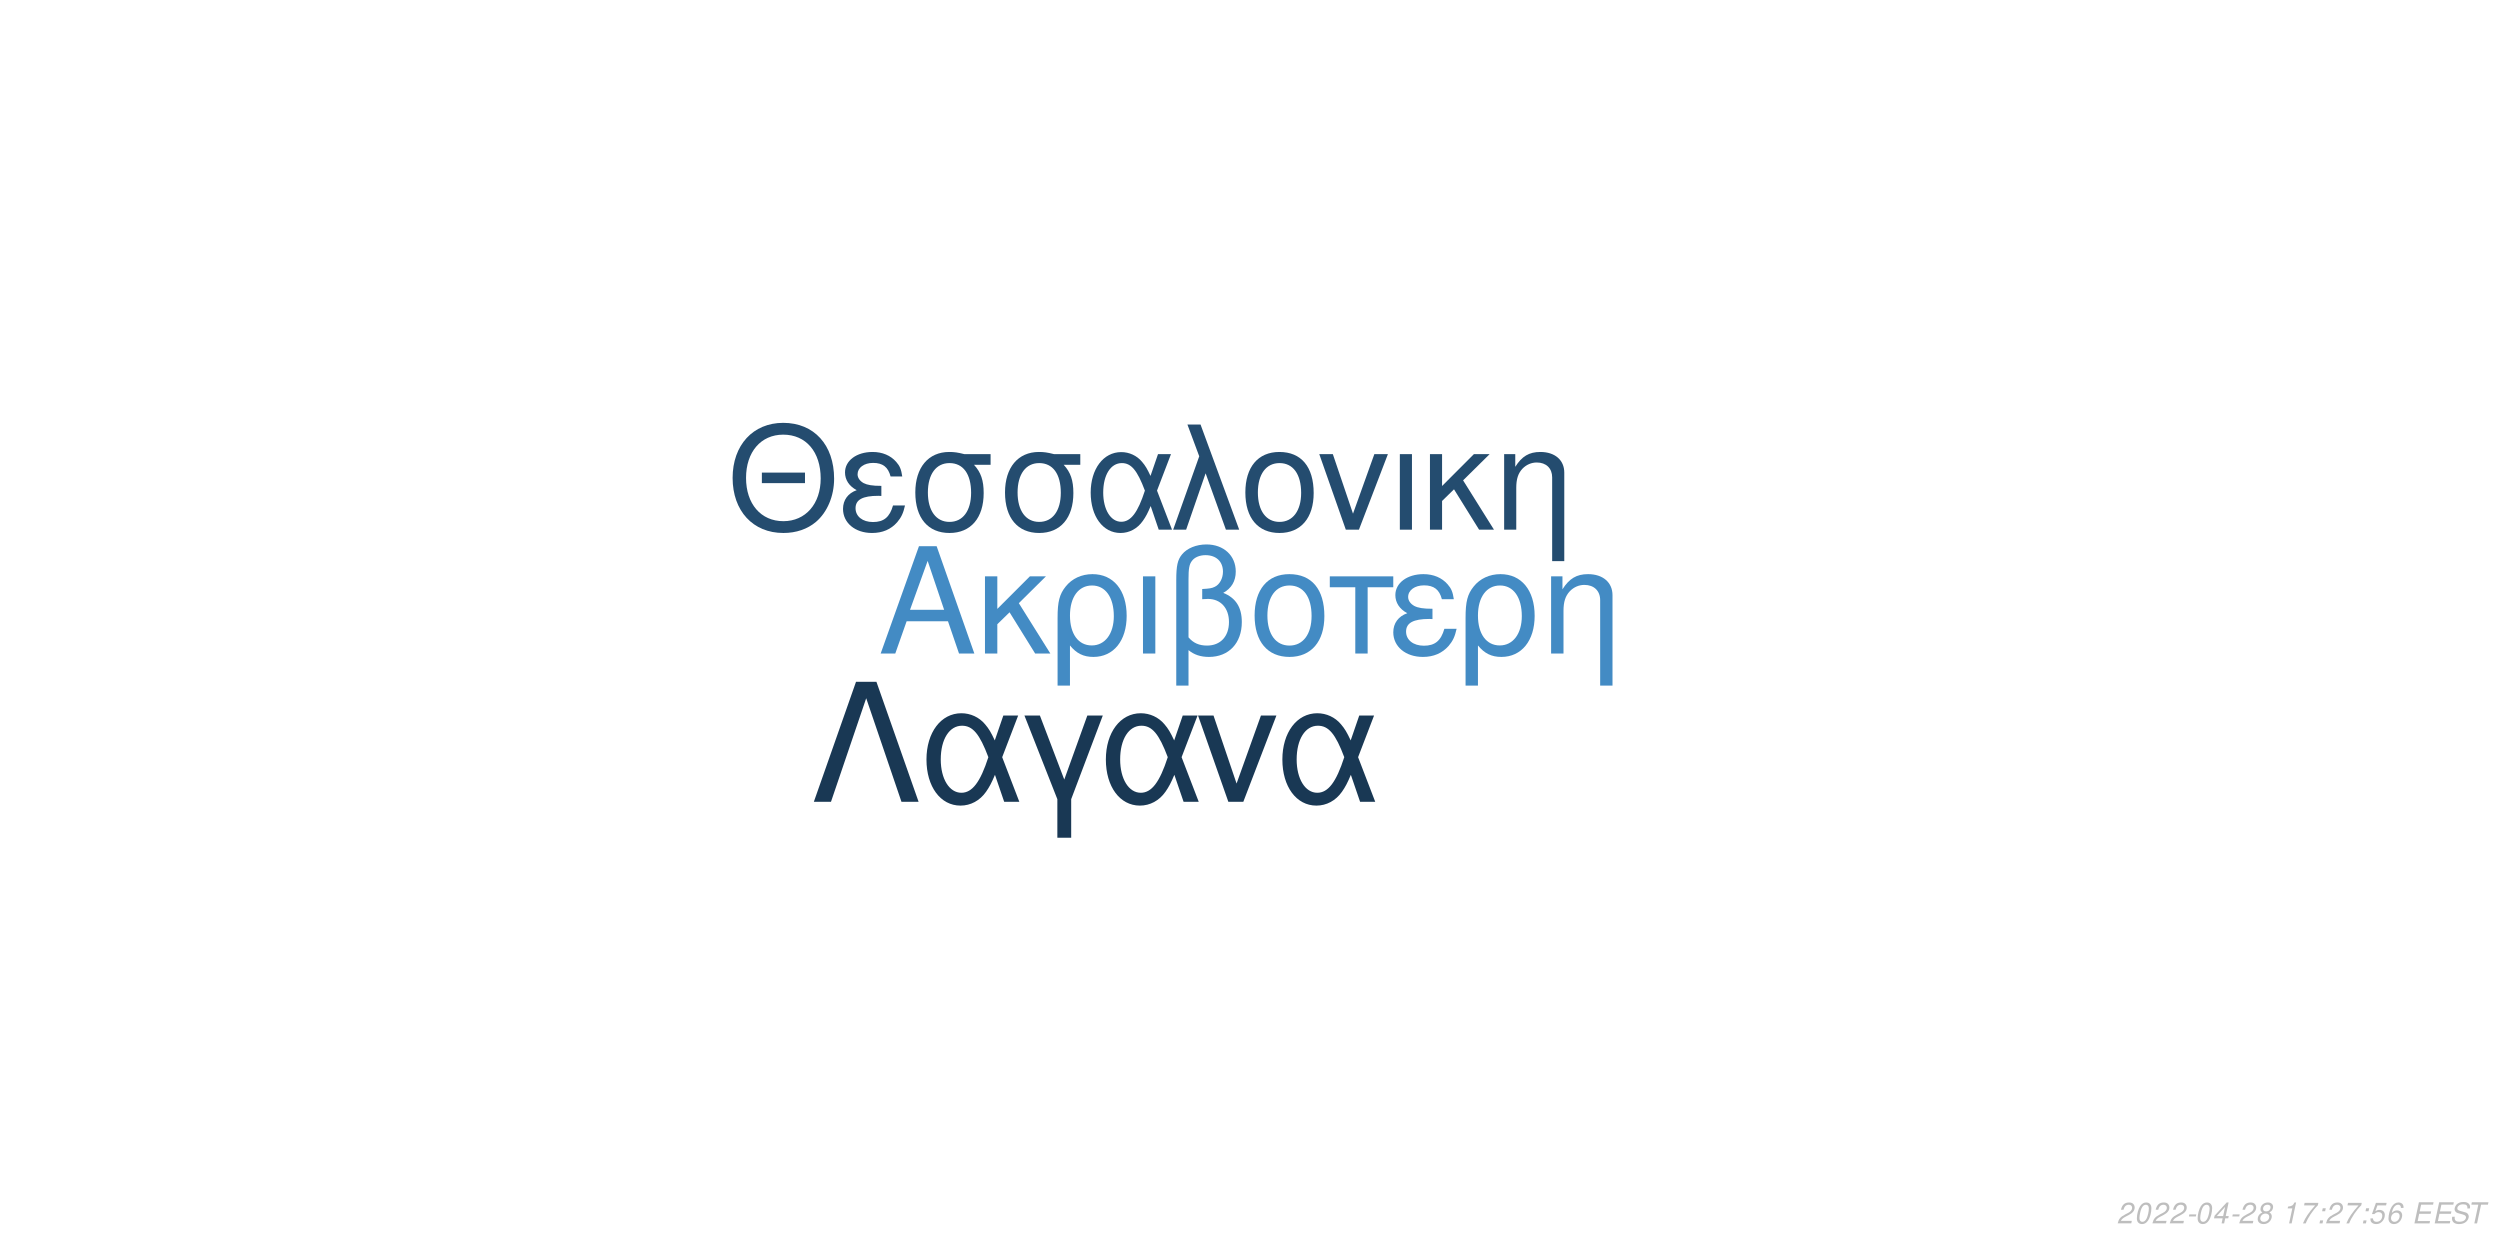
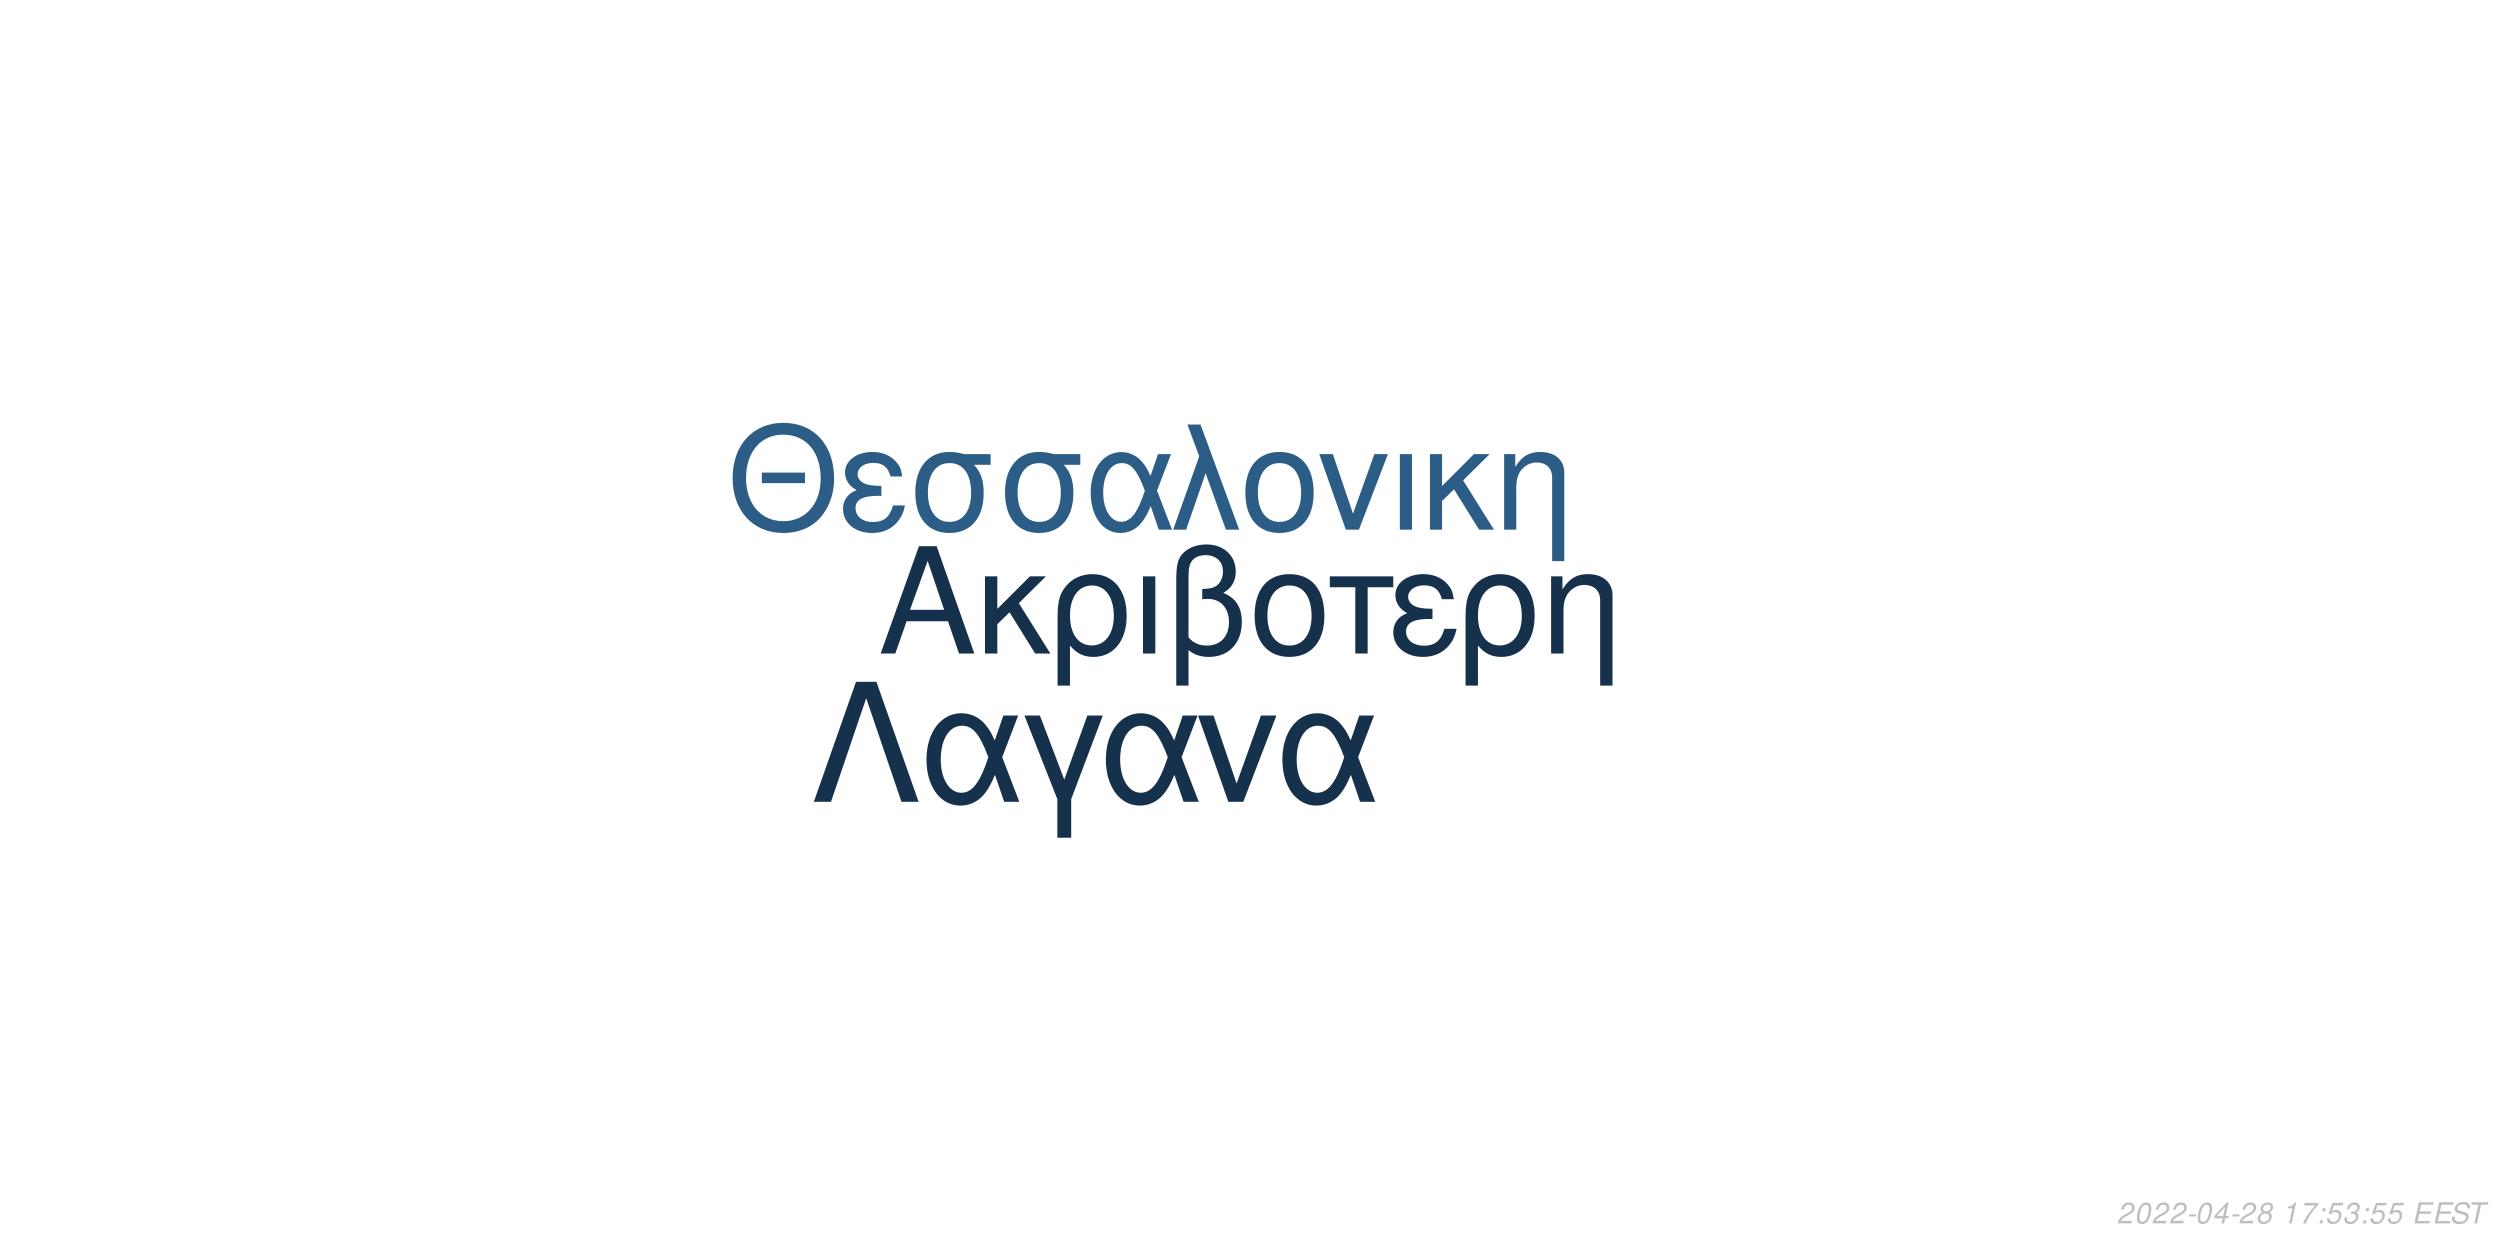
<svg xmlns="http://www.w3.org/2000/svg" xmlns:xlink="http://www.w3.org/1999/xlink" width="864pt" height="432pt" viewBox="0 0 864 432" version="1.1">
  <defs>
    <g>
      <symbol overflow="visible" id="glyph0-0">
        <path style="stroke:none;" d="" />
      </symbol>
      <symbol overflow="visible" id="glyph0-1">
        <path style="stroke:none;" d="M 24.125 -11.141 L 27.938 0 L 33.234 0 L 20.203 -37.094 L 14.094 -37.094 L 0.859 0 L 5.906 0 L 9.828 -11.141 Z M 22.797 -15.109 L 11 -15.109 L 17.094 -32.016 Z M 22.797 -15.109 " />
      </symbol>
      <symbol overflow="visible" id="glyph0-2">
        <path style="stroke:none;" d="M 7.172 -15.422 L 7.172 -26.672 L 2.906 -26.672 L 2.906 0 L 7.172 0 L 7.172 -10.125 L 11.406 -14.25 L 20.25 0 L 25.5 0 L 14.609 -17.406 L 23.969 -26.672 L 18.422 -26.672 Z M 7.172 -15.422 " />
      </symbol>
      <symbol overflow="visible" id="glyph0-3">
        <path style="stroke:none;" d="M 3 11.094 L 7.281 11.094 L 7.281 -2.797 C 9.516 -0.047 11.953 1.172 15.375 1.172 C 22.344 1.172 26.875 -4.422 26.875 -13.031 C 26.875 -21.891 22.297 -27.438 15.062 -27.438 C 11.297 -27.438 7.984 -25.906 5.797 -23.156 C 3.672 -20.516 3 -17.969 3 -12.359 Z M 14.906 -23.516 C 19.547 -23.516 22.438 -19.438 22.438 -12.922 C 22.438 -6.812 19.391 -2.797 14.812 -2.797 C 10.172 -2.797 7.281 -6.766 7.281 -13.125 C 7.281 -19.484 10.234 -23.516 14.906 -23.516 Z M 14.906 -23.516 " />
      </symbol>
      <symbol overflow="visible" id="glyph0-4">
        <path style="stroke:none;" d="M 3.516 0 L 7.781 0 L 7.781 -26.672 L 3.516 -26.672 Z M 3.516 0 " />
      </symbol>
      <symbol overflow="visible" id="glyph0-5">
        <path style="stroke:none;" d="M 4.016 11.094 L 8.25 11.094 L 8.25 -1.172 C 10.172 0.406 12.422 1.172 15.312 1.172 C 22.188 1.172 26.672 -3.609 26.672 -10.891 C 26.672 -15.984 24.578 -19.234 20.25 -20.969 C 23.109 -22.547 24.578 -25.031 24.578 -28.344 C 24.578 -33.844 20.406 -37.703 14.453 -37.703 C 10.938 -37.703 7.734 -36.391 6 -34.25 C 4.484 -32.422 4.016 -30.328 4.016 -25.391 Z M 8.25 -25.656 C 8.25 -29.359 8.5 -30.844 9.469 -32.062 C 10.375 -33.281 12.156 -34 14.094 -34 C 17.812 -34 20.156 -31.812 20.156 -28.297 C 20.156 -25.953 18.984 -23.812 17.297 -23.047 C 16.281 -22.547 15.469 -22.438 12.984 -22.297 L 12.984 -18.781 C 13.734 -18.828 14.344 -18.875 14.969 -18.875 C 19.344 -18.875 22.234 -15.719 22.234 -10.891 C 22.234 -5.906 19.281 -2.75 14.656 -2.75 C 11.953 -2.75 9.922 -3.609 8.25 -5.594 Z M 8.25 -25.656 " />
      </symbol>
      <symbol overflow="visible" id="glyph0-6">
        <path style="stroke:none;" d="M 14.094 -27.438 C 6.562 -27.438 2.094 -22.094 2.094 -13.125 C 2.094 -4.125 6.562 1.172 14.141 1.172 C 21.672 1.172 26.203 -4.172 26.203 -12.922 C 26.203 -22.188 21.828 -27.438 14.094 -27.438 Z M 14.141 -23.516 C 18.938 -23.516 21.781 -19.594 21.781 -12.984 C 21.781 -6.672 18.828 -2.75 14.141 -2.75 C 9.422 -2.75 6.516 -6.672 6.516 -13.125 C 6.516 -19.594 9.422 -23.516 14.141 -23.516 Z M 14.141 -23.516 " />
      </symbol>
      <symbol overflow="visible" id="glyph0-7">
        <path style="stroke:none;" d="M 7.891 0 L 12.156 0 L 12.156 -22.906 L 21.016 -22.906 L 21.016 -26.672 L -0.922 -26.672 L -0.922 -22.906 L 7.891 -22.906 Z M 7.891 0 " />
      </symbol>
      <symbol overflow="visible" id="glyph0-8">
        <path style="stroke:none;" d="M 14.562 -15.469 C 11.344 -15.469 9.562 -15.781 8.297 -16.438 C 6.922 -17.203 6.156 -18.328 6.156 -19.547 C 6.156 -21.891 8.453 -23.562 11.656 -23.562 C 15.062 -23.562 16.953 -22.094 17.812 -18.781 L 21.938 -18.781 C 21.578 -21.266 21.062 -22.5 19.797 -23.922 C 17.812 -26.203 14.906 -27.438 11.453 -27.438 C 5.797 -27.438 1.734 -24.375 1.734 -20.203 C 1.734 -17.609 3.156 -15.375 5.859 -13.938 C 2.797 -12.875 1.016 -10.484 1.016 -7.328 C 1.016 -2.391 5.297 1.172 11.25 1.172 C 14.969 1.172 17.906 -0.109 20.156 -2.641 C 21.578 -4.328 22.297 -5.797 22.906 -8.547 L 18.672 -8.547 C 17.5 -4.422 15.422 -2.703 11.609 -2.703 C 7.938 -2.703 5.438 -4.688 5.438 -7.578 C 5.438 -10.578 7.938 -11.953 13.484 -11.953 C 13.641 -11.953 14.094 -11.953 14.562 -11.906 Z M 14.562 -15.469 " />
      </symbol>
      <symbol overflow="visible" id="glyph0-9">
        <path style="stroke:none;" d="M 3.562 -26.672 L 3.562 0 L 7.844 0 L 7.844 -14.703 C 7.844 -17.906 8.5 -19.891 10.031 -21.531 C 11.406 -22.953 13.188 -23.719 15.062 -23.719 C 18.375 -23.719 20.516 -21.672 20.516 -18.469 L 20.516 11.094 L 24.781 11.094 L 24.781 -20.156 C 24.781 -24.578 21.469 -27.438 16.328 -27.438 C 12.359 -27.438 9.828 -25.906 7.484 -22.188 L 7.484 -26.672 Z M 3.562 -26.672 " />
      </symbol>
      <symbol overflow="visible" id="glyph1-0">
        <path style="stroke:none;" d="" />
      </symbol>
      <symbol overflow="visible" id="glyph1-1">
        <path style="stroke:none;" d="M 26.859 -19.734 L 11.953 -19.734 L 11.953 -16.094 L 26.859 -16.094 Z M 19.328 -36.922 C 8.922 -36.922 1.844 -29.25 1.844 -17.891 C 1.844 -6.484 8.875 1.141 19.391 1.141 C 23.812 1.141 27.703 -0.203 30.641 -2.688 C 34.578 -6.031 36.922 -11.656 36.922 -17.594 C 36.922 -29.297 30 -36.922 19.328 -36.922 Z M 19.328 -32.844 C 27.203 -32.844 32.281 -26.906 32.281 -17.688 C 32.281 -8.922 27.062 -2.938 19.391 -2.938 C 11.609 -2.938 6.484 -8.922 6.484 -17.891 C 6.484 -26.859 11.609 -32.844 19.328 -32.844 Z M 19.328 -32.844 " />
      </symbol>
      <symbol overflow="visible" id="glyph1-2">
        <path style="stroke:none;" d="M 14.25 -15.141 C 11.109 -15.141 9.375 -15.453 8.125 -16.094 C 6.781 -16.844 6.031 -17.938 6.031 -19.141 C 6.031 -21.422 8.266 -23.078 11.406 -23.078 C 14.75 -23.078 16.594 -21.625 17.438 -18.391 L 21.469 -18.391 C 21.125 -20.828 20.625 -22.031 19.391 -23.422 C 17.438 -25.656 14.594 -26.859 11.219 -26.859 C 5.688 -26.859 1.688 -23.875 1.688 -19.781 C 1.688 -17.234 3.094 -15.047 5.734 -13.656 C 2.734 -12.609 1 -10.266 1 -7.172 C 1 -2.344 5.188 1.141 11.016 1.141 C 14.656 1.141 17.547 -0.094 19.734 -2.594 C 21.125 -4.234 21.828 -5.688 22.422 -8.375 L 18.281 -8.375 C 17.141 -4.328 15.094 -2.641 11.359 -2.641 C 7.766 -2.641 5.328 -4.578 5.328 -7.422 C 5.328 -10.359 7.766 -11.703 13.203 -11.703 C 13.359 -11.703 13.797 -11.703 14.25 -11.656 Z M 14.25 -15.141 " />
      </symbol>
      <symbol overflow="visible" id="glyph1-3">
        <path style="stroke:none;" d="M 29 -26.109 L 19.938 -26.109 C 17.594 -26.703 16.438 -26.859 14.703 -26.859 C 7.469 -26.859 2.984 -21.469 2.984 -12.859 C 2.984 -4.031 7.375 1.141 14.797 1.141 C 22.172 1.141 26.609 -4.078 26.609 -12.656 C 26.609 -17.047 25.656 -19.828 23.266 -22.422 L 29 -22.422 Z M 14.797 -23.016 C 19.531 -23.016 22.266 -19.234 22.266 -12.75 C 22.266 -6.531 19.438 -2.688 14.797 -2.688 C 10.172 -2.688 7.328 -6.531 7.328 -12.859 C 7.328 -19.188 10.172 -23.016 14.797 -23.016 Z M 14.797 -23.016 " />
      </symbol>
      <symbol overflow="visible" id="glyph1-4">
        <path style="stroke:none;" d="M 29.344 -26.109 L 24.859 -26.109 L 22.266 -18.578 C 21.125 -21.031 20.484 -22.125 19.328 -23.469 C 17.547 -25.609 14.906 -26.812 12.156 -26.812 C 5.984 -26.812 1.594 -20.984 1.594 -12.812 C 1.594 -4.578 5.828 1.141 11.906 1.141 C 14.953 1.141 17.734 -0.344 19.625 -3.047 C 20.672 -4.531 21.281 -5.688 22.328 -8.172 L 25.109 0 L 29.703 0 L 24.516 -13.5 Z M 20.328 -13.5 C 17.891 -5.922 15.453 -2.734 12.156 -2.734 C 8.516 -2.734 5.922 -6.922 5.922 -12.812 C 5.922 -18.938 8.516 -23.016 12.359 -23.016 C 15.594 -23.016 17.688 -20.531 20.328 -13.5 Z M 20.328 -13.5 " />
      </symbol>
      <symbol overflow="visible" id="glyph1-5">
        <path style="stroke:none;" d="M 1.094 0 L 5.578 0 L 12.312 -19.484 L 19.328 0 L 23.922 0 L 10.562 -36.328 L 6.031 -36.328 L 10.109 -25.359 Z M 1.094 0 " />
      </symbol>
      <symbol overflow="visible" id="glyph1-6">
        <path style="stroke:none;" d="M 13.797 -26.859 C 6.422 -26.859 2.047 -21.625 2.047 -12.859 C 2.047 -4.031 6.422 1.141 13.859 1.141 C 21.234 1.141 25.656 -4.078 25.656 -12.656 C 25.656 -21.719 21.375 -26.859 13.797 -26.859 Z M 13.859 -23.016 C 18.531 -23.016 21.328 -19.188 21.328 -12.703 C 21.328 -6.531 18.438 -2.688 13.859 -2.688 C 9.219 -2.688 6.375 -6.531 6.375 -12.859 C 6.375 -19.188 9.219 -23.016 13.859 -23.016 Z M 13.859 -23.016 " />
      </symbol>
      <symbol overflow="visible" id="glyph1-7">
        <path style="stroke:none;" d="M 14.297 0 L 24.312 -26.109 L 19.625 -26.109 L 12.25 -5.531 L 5.281 -26.109 L 0.594 -26.109 L 9.766 0 Z M 14.297 0 " />
      </symbol>
      <symbol overflow="visible" id="glyph1-8">
        <path style="stroke:none;" d="M 3.438 0 L 7.625 0 L 7.625 -26.109 L 3.438 -26.109 Z M 3.438 0 " />
      </symbol>
      <symbol overflow="visible" id="glyph1-9">
        <path style="stroke:none;" d="M 7.031 -15.094 L 7.031 -26.109 L 2.844 -26.109 L 2.844 0 L 7.031 0 L 7.031 -9.922 L 11.156 -13.953 L 19.828 0 L 24.969 0 L 14.297 -17.047 L 23.469 -26.109 L 18.031 -26.109 Z M 7.031 -15.094 " />
      </symbol>
      <symbol overflow="visible" id="glyph1-10">
        <path style="stroke:none;" d="M 3.484 -26.109 L 3.484 0 L 7.672 0 L 7.672 -14.406 C 7.672 -17.547 8.328 -19.484 9.812 -21.078 C 11.156 -22.469 12.906 -23.219 14.75 -23.219 C 17.984 -23.219 20.078 -21.234 20.078 -18.094 L 20.078 10.859 L 24.266 10.859 L 24.266 -19.734 C 24.266 -24.062 21.031 -26.859 16 -26.859 C 12.109 -26.859 9.609 -25.359 7.328 -21.719 L 7.328 -26.109 Z M 3.484 -26.109 " />
      </symbol>
      <symbol overflow="visible" id="glyph2-0">
        <path style="stroke:none;" d="" />
      </symbol>
      <symbol overflow="visible" id="glyph2-1">
        <path style="stroke:none;" d="M 22.531 -41.484 L 15.484 -41.484 L 0.906 0 L 6.828 0 L 19 -35.797 L 31.188 0 L 37.109 0 Z M 22.531 -41.484 " />
      </symbol>
      <symbol overflow="visible" id="glyph2-2">
        <path style="stroke:none;" d="M 33.516 -29.812 L 28.391 -29.812 L 25.438 -21.219 C 24.125 -24.016 23.391 -25.266 22.078 -26.797 C 20.031 -29.25 17.016 -30.609 13.891 -30.609 C 6.828 -30.609 1.828 -23.953 1.828 -14.625 C 1.828 -5.234 6.656 1.312 13.594 1.312 C 17.078 1.312 20.266 -0.391 22.422 -3.469 C 23.609 -5.172 24.297 -6.484 25.5 -9.328 L 28.688 0 L 33.922 0 L 28 -15.422 Z M 23.219 -15.422 C 20.422 -6.766 17.641 -3.125 13.891 -3.125 C 9.734 -3.125 6.766 -7.906 6.766 -14.625 C 6.766 -21.625 9.734 -26.297 14.109 -26.297 C 17.812 -26.297 20.203 -23.453 23.219 -15.422 Z M 23.219 -15.422 " />
      </symbol>
      <symbol overflow="visible" id="glyph2-3">
        <path style="stroke:none;" d="M 12.062 12.406 L 16.844 12.406 L 16.844 -0.906 L 27.766 -29.812 L 22.422 -29.812 L 14.453 -7.688 L 6.031 -29.812 L 0.688 -29.812 L 12.062 -0.906 Z M 12.062 12.406 " />
      </symbol>
      <symbol overflow="visible" id="glyph2-4">
        <path style="stroke:none;" d="M 16.328 0 L 27.766 -29.812 L 22.422 -29.812 L 14 -6.312 L 6.031 -29.812 L 0.688 -29.812 L 11.156 0 Z M 16.328 0 " />
      </symbol>
      <symbol overflow="visible" id="glyph3-0">
        <path style="stroke:none;" d="" />
      </symbol>
      <symbol overflow="visible" id="glyph3-1">
        <path style="stroke:none;" d="M 5.234 -0.875 L 1.469 -0.875 C 1.641 -1.375 2.203 -1.891 3.109 -2.344 L 4.234 -2.938 C 5.562 -3.625 6.219 -4.469 6.219 -5.484 C 6.219 -5.938 6.062 -6.359 5.797 -6.656 C 5.469 -7.047 4.984 -7.234 4.312 -7.234 C 2.766 -7.234 1.891 -6.453 1.484 -4.734 L 2.375 -4.734 C 2.484 -5.188 2.609 -5.484 2.797 -5.75 C 3.094 -6.203 3.609 -6.453 4.188 -6.453 C 4.891 -6.453 5.344 -6.031 5.344 -5.375 C 5.344 -4.703 4.859 -4.094 4.016 -3.656 L 2.984 -3.125 C 1.234 -2.188 0.797 -1.656 0.344 -0.016 L 5.047 -0.016 Z M 5.234 -0.875 " />
      </symbol>
      <symbol overflow="visible" id="glyph3-2">
        <path style="stroke:none;" d="M 4.203 -7.234 C 3.375 -7.234 2.688 -6.812 2.125 -5.984 C 1.484 -5.047 0.984 -3.188 0.984 -1.734 C 0.984 -1.109 1.172 -0.562 1.484 -0.266 C 1.797 0.047 2.281 0.234 2.766 0.234 C 3.625 0.234 4.281 -0.156 4.859 -1.016 C 5.516 -1.953 6 -3.797 6 -5.266 C 6 -6.5 5.328 -7.234 4.203 -7.234 Z M 4.094 -6.453 C 4.734 -6.453 5.125 -5.984 5.125 -5.156 C 5.125 -4.203 4.781 -2.625 4.406 -1.812 C 3.984 -0.938 3.516 -0.547 2.875 -0.547 C 2.25 -0.547 1.875 -1.031 1.875 -1.828 C 1.875 -2.797 2.203 -4.344 2.594 -5.203 C 2.984 -6.047 3.453 -6.453 4.094 -6.453 Z M 4.094 -6.453 " />
      </symbol>
      <symbol overflow="visible" id="glyph3-3">
        <path style="stroke:none;" d="M 3.516 -3.125 L 1.125 -3.125 L 0.969 -2.406 L 3.359 -2.406 Z M 3.516 -3.125 " />
      </symbol>
      <symbol overflow="visible" id="glyph3-4">
        <path style="stroke:none;" d="M 3.625 -1.75 L 3.266 0 L 4.141 0 L 4.516 -1.75 L 5.562 -1.75 L 5.734 -2.531 L 4.688 -2.531 L 5.688 -7.234 L 5.016 -7.234 L 0.844 -2.672 L 0.641 -1.75 Z M 3.797 -2.531 L 1.594 -2.531 L 4.469 -5.703 Z M 3.797 -2.531 " />
      </symbol>
      <symbol overflow="visible" id="glyph3-5">
        <path style="stroke:none;" d="M 4.766 -3.797 C 5.078 -3.969 5.234 -4.078 5.438 -4.234 C 5.812 -4.594 6.062 -5.172 6.062 -5.734 C 6.062 -6.625 5.344 -7.234 4.266 -7.234 C 2.812 -7.234 1.703 -6.219 1.703 -4.875 C 1.703 -4.406 1.875 -4.125 2.359 -3.812 C 1.297 -3.312 0.75 -2.516 0.75 -1.469 C 0.75 -0.438 1.547 0.234 2.812 0.234 C 3.656 0.234 4.359 -0.094 4.938 -0.734 C 5.359 -1.234 5.609 -1.859 5.609 -2.438 C 5.609 -3.047 5.312 -3.516 4.766 -3.797 Z M 4.109 -6.453 C 4.797 -6.453 5.188 -6.125 5.188 -5.578 C 5.188 -5.266 5.062 -4.922 4.859 -4.672 C 4.562 -4.312 4.188 -4.156 3.656 -4.156 C 2.984 -4.156 2.594 -4.453 2.594 -4.984 C 2.594 -5.859 3.203 -6.453 4.109 -6.453 Z M 3.453 -3.406 C 4.234 -3.406 4.734 -2.984 4.734 -2.312 C 4.734 -1.312 3.922 -0.547 2.875 -0.547 C 2.125 -0.547 1.625 -0.969 1.625 -1.625 C 1.625 -2.609 2.438 -3.406 3.453 -3.406 Z M 3.453 -3.406 " />
      </symbol>
      <symbol overflow="visible" id="glyph3-6">
        <path style="stroke:none;" d="" />
      </symbol>
      <symbol overflow="visible" id="glyph3-7">
        <path style="stroke:none;" d="M 3.703 -5.188 L 2.594 0 L 3.469 0 L 5.016 -7.234 L 4.438 -7.234 C 3.906 -6.156 3.688 -6.016 2.234 -5.812 L 2.109 -5.188 Z M 3.703 -5.188 " />
      </symbol>
      <symbol overflow="visible" id="glyph3-8">
        <path style="stroke:none;" d="M 6.703 -7.094 L 1.953 -7.094 L 1.766 -6.219 L 5.594 -6.219 C 3.344 -3.688 2.266 -2.109 1.375 0 L 2.344 0 C 3.031 -1.906 4.828 -4.594 6.547 -6.281 Z M 6.703 -7.094 " />
      </symbol>
      <symbol overflow="visible" id="glyph3-9">
        <path style="stroke:none;" d="M 2.359 -1.031 L 1.312 -1.031 L 1.094 0 L 2.141 0 Z M 3.266 -5.234 L 2.219 -5.234 L 2 -4.203 L 3.047 -4.203 Z M 3.266 -5.234 " />
      </symbol>
      <symbol overflow="visible" id="glyph3-10">
        <path style="stroke:none;" d="M 6.297 -7.094 L 2.594 -7.094 L 1.234 -3.234 L 2.047 -3.234 C 2.656 -3.766 2.938 -3.906 3.531 -3.906 C 4.328 -3.906 4.797 -3.453 4.797 -2.688 C 4.797 -1.438 3.969 -0.547 2.828 -0.547 C 2.031 -0.547 1.609 -0.938 1.578 -1.734 L 0.703 -1.734 L 0.703 -1.516 C 0.703 -0.938 0.844 -0.547 1.188 -0.266 C 1.562 0.062 2.078 0.234 2.703 0.234 C 3.656 0.234 4.391 -0.156 4.984 -0.922 C 5.422 -1.5 5.672 -2.234 5.672 -2.953 C 5.672 -4 4.938 -4.672 3.812 -4.672 C 3.328 -4.672 2.906 -4.547 2.406 -4.234 L 3.109 -6.219 L 6.109 -6.219 Z M 6.297 -7.094 " />
      </symbol>
      <symbol overflow="visible" id="glyph3-11">
-         <path style="stroke:none;" d="M 6.125 -5.344 L 6.141 -5.625 C 6.141 -6.609 5.453 -7.234 4.391 -7.234 C 3.438 -7.234 2.641 -6.719 2.016 -5.703 C 1.422 -4.781 0.938 -2.953 0.938 -1.688 C 0.938 -0.516 1.688 0.234 2.859 0.234 C 3.703 0.234 4.438 -0.156 5 -0.875 C 5.406 -1.422 5.672 -2.156 5.672 -2.766 C 5.672 -3.812 4.969 -4.5 3.906 -4.5 C 3.234 -4.5 2.672 -4.234 2.094 -3.625 C 2.406 -5.375 3.234 -6.453 4.25 -6.453 C 4.703 -6.453 5.062 -6.234 5.172 -5.844 C 5.203 -5.719 5.234 -5.578 5.25 -5.344 Z M 3.656 -3.734 C 4.344 -3.734 4.797 -3.281 4.797 -2.625 C 4.797 -1.469 3.984 -0.547 2.984 -0.547 C 2.297 -0.547 1.812 -1.047 1.812 -1.766 C 1.812 -2.859 2.625 -3.734 3.656 -3.734 Z M 3.656 -3.734 " />
+         <path style="stroke:none;" d="M 2.922 -3.312 C 3.125 -3.344 3.234 -3.344 3.375 -3.344 C 4.203 -3.344 4.688 -3 4.688 -2.406 C 4.688 -1.312 3.906 -0.547 2.781 -0.547 C 2.047 -0.547 1.594 -0.938 1.594 -1.562 C 1.594 -1.719 1.609 -1.844 1.656 -2.094 L 0.766 -2.094 C 0.734 -1.797 0.719 -1.641 0.719 -1.469 C 0.719 -0.375 1.406 0.234 2.641 0.234 C 3.547 0.234 4.297 -0.078 4.812 -0.656 C 5.266 -1.156 5.562 -1.875 5.562 -2.547 C 5.562 -3.125 5.344 -3.453 4.797 -3.734 C 5.641 -4.234 6.016 -4.844 6.016 -5.734 C 6.016 -6.656 5.312 -7.234 4.203 -7.234 C 3.375 -7.234 2.672 -6.938 2.188 -6.375 C 1.891 -6.031 1.703 -5.641 1.516 -4.906 L 2.391 -4.906 C 2.5 -5.359 2.594 -5.594 2.734 -5.812 C 3.047 -6.234 3.516 -6.453 4.078 -6.453 C 4.734 -6.453 5.141 -6.125 5.141 -5.578 C 5.141 -5.188 5.016 -4.797 4.797 -4.547 C 4.516 -4.234 4 -4.062 3.266 -4.062 L 3.078 -4.062 Z M 2.922 -3.312 " />
      </symbol>
      <symbol overflow="visible" id="glyph3-12">
        <path style="stroke:none;" d="M 2.547 -3.312 L 6.5 -3.312 L 6.688 -4.141 L 2.719 -4.141 L 3.219 -6.469 L 7.344 -6.469 L 7.516 -7.297 L 2.453 -7.297 L 0.906 0 L 6.125 0 L 6.297 -0.812 L 2.016 -0.812 Z M 2.547 -3.312 " />
      </symbol>
      <symbol overflow="visible" id="glyph3-13">
        <path style="stroke:none;" d="M 7.062 -5.156 C 7.125 -5.438 7.141 -5.562 7.141 -5.703 C 7.141 -6.156 6.938 -6.594 6.594 -6.891 C 6.188 -7.25 5.656 -7.406 4.875 -7.406 C 3.844 -7.406 3.047 -7.125 2.5 -6.562 C 2.094 -6.141 1.781 -5.438 1.781 -4.922 C 1.781 -4.297 2.219 -3.766 2.891 -3.562 L 4.594 -3.094 C 5.406 -2.859 5.734 -2.578 5.734 -2.094 C 5.734 -1.781 5.547 -1.406 5.266 -1.141 C 4.844 -0.766 4.266 -0.578 3.453 -0.578 C 2.328 -0.578 1.812 -0.984 1.812 -1.906 C 1.812 -2.047 1.812 -2.125 1.844 -2.312 L 0.984 -2.312 C 0.906 -2.062 0.891 -1.906 0.891 -1.688 C 0.891 -0.484 1.797 0.234 3.297 0.234 C 4.359 0.234 5.234 -0.062 5.812 -0.609 C 6.344 -1.078 6.688 -1.797 6.688 -2.375 C 6.688 -2.641 6.609 -2.906 6.453 -3.156 C 6.234 -3.5 5.938 -3.703 5.469 -3.828 L 3.75 -4.312 C 2.984 -4.547 2.734 -4.734 2.734 -5.188 C 2.734 -5.547 2.875 -5.844 3.188 -6.109 C 3.547 -6.438 4.031 -6.594 4.703 -6.594 C 5.266 -6.594 5.688 -6.484 5.906 -6.297 C 6.094 -6.125 6.219 -5.797 6.219 -5.516 C 6.219 -5.422 6.203 -5.344 6.188 -5.156 Z M 7.062 -5.156 " />
      </symbol>
      <symbol overflow="visible" id="glyph3-14">
        <path style="stroke:none;" d="M 4.938 -6.469 L 7.312 -6.469 L 7.484 -7.297 L 1.75 -7.297 L 1.578 -6.469 L 3.984 -6.469 L 2.609 0 L 3.547 0 Z M 4.938 -6.469 " />
      </symbol>
    </g>
  </defs>
  <g id="surface1">
    <rect x="0" y="0" width="864" height="432" style="fill:rgb(100%,100%,100%);fill-opacity:1;stroke:none;" />
-     <g style="fill:rgb(26.275%,54.51%,76.863%);fill-opacity:1;">
+     <g style="fill:rgb(8.627%,19.216%,29.412%);fill-opacity:1;">
      <use xlink:href="#glyph0-1" x="303.5" y="225.861" />
      <use xlink:href="#glyph0-2" x="337.5" y="225.861" />
      <use xlink:href="#glyph0-3" x="362.5" y="225.861" />
      <use xlink:href="#glyph0-4" x="391.5" y="225.861" />
      <use xlink:href="#glyph0-5" x="402.5" y="225.861" />
      <use xlink:href="#glyph0-6" x="431.5" y="225.861" />
      <use xlink:href="#glyph0-7" x="460.5" y="225.861" />
      <use xlink:href="#glyph0-8" x="480.5" y="225.861" />
      <use xlink:href="#glyph0-3" x="503.5" y="225.861" />
      <use xlink:href="#glyph0-9" x="532.5" y="225.861" />
    </g>
-     <g style="fill:rgb(14.118%,29.804%,43.529%);fill-opacity:1;">
+     <g style="fill:rgb(17.255%,36.471%,52.549%);fill-opacity:1;">
      <use xlink:href="#glyph1-1" x="251.348" y="183.058" />
      <use xlink:href="#glyph1-2" x="290.348" y="183.058" />
      <use xlink:href="#glyph1-3" x="313.348" y="183.058" />
      <use xlink:href="#glyph1-3" x="344.348" y="183.058" />
      <use xlink:href="#glyph1-4" x="375.348" y="183.058" />
      <use xlink:href="#glyph1-5" x="404.348" y="183.058" />
      <use xlink:href="#glyph1-6" x="428.348" y="183.058" />
      <use xlink:href="#glyph1-7" x="455.348" y="183.058" />
      <use xlink:href="#glyph1-8" x="480.348" y="183.058" />
      <use xlink:href="#glyph1-9" x="491.348" y="183.058" />
      <use xlink:href="#glyph1-10" x="516.348" y="183.058" />
    </g>
-     <g style="fill:rgb(9.804%,21.961%,32.941%);fill-opacity:1;">
+     <g style="fill:rgb(8.627%,19.216%,29.804%);fill-opacity:1;">
      <use xlink:href="#glyph2-1" x="280.359" y="277.105" />
      <use xlink:href="#glyph2-2" x="318.359" y="277.105" />
      <use xlink:href="#glyph2-3" x="353.359" y="277.105" />
      <use xlink:href="#glyph2-2" x="380.359" y="277.105" />
      <use xlink:href="#glyph2-4" x="413.359" y="277.105" />
      <use xlink:href="#glyph2-2" x="441.359" y="277.105" />
    </g>
    <g style="fill:rgb(74.51%,74.51%,74.51%);fill-opacity:1;">
      <use xlink:href="#glyph3-1" x="731.52" y="422.81" />
      <use xlink:href="#glyph3-2" x="737.52" y="422.81" />
      <use xlink:href="#glyph3-1" x="743.52" y="422.81" />
      <use xlink:href="#glyph3-1" x="749.52" y="422.81" />
      <use xlink:href="#glyph3-3" x="755.52" y="422.81" />
      <use xlink:href="#glyph3-2" x="758.52" y="422.81" />
      <use xlink:href="#glyph3-4" x="764.52" y="422.81" />
      <use xlink:href="#glyph3-3" x="770.52" y="422.81" />
      <use xlink:href="#glyph3-1" x="773.52" y="422.81" />
      <use xlink:href="#glyph3-5" x="779.52" y="422.81" />
      <use xlink:href="#glyph3-6" x="785.52" y="422.81" />
      <use xlink:href="#glyph3-7" x="788.52" y="422.81" />
      <use xlink:href="#glyph3-8" x="794.52" y="422.81" />
      <use xlink:href="#glyph3-9" x="800.52" y="422.81" />
-       <use xlink:href="#glyph3-1" x="803.52" y="422.81" />
-       <use xlink:href="#glyph3-8" x="809.52" y="422.81" />
+       <use xlink:href="#glyph3-10" x="803.52" y="422.81" />
+       <use xlink:href="#glyph3-11" x="809.52" y="422.81" />
      <use xlink:href="#glyph3-9" x="815.52" y="422.81" />
      <use xlink:href="#glyph3-10" x="818.52" y="422.81" />
-       <use xlink:href="#glyph3-11" x="824.52" y="422.81" />
+       <use xlink:href="#glyph3-10" x="824.52" y="422.81" />
      <use xlink:href="#glyph3-6" x="830.52" y="422.81" />
      <use xlink:href="#glyph3-12" x="833.52" y="422.81" />
      <use xlink:href="#glyph3-12" x="840.52" y="422.81" />
      <use xlink:href="#glyph3-13" x="846.52" y="422.81" />
      <use xlink:href="#glyph3-14" x="852.52" y="422.81" />
    </g>
  </g>
</svg>
